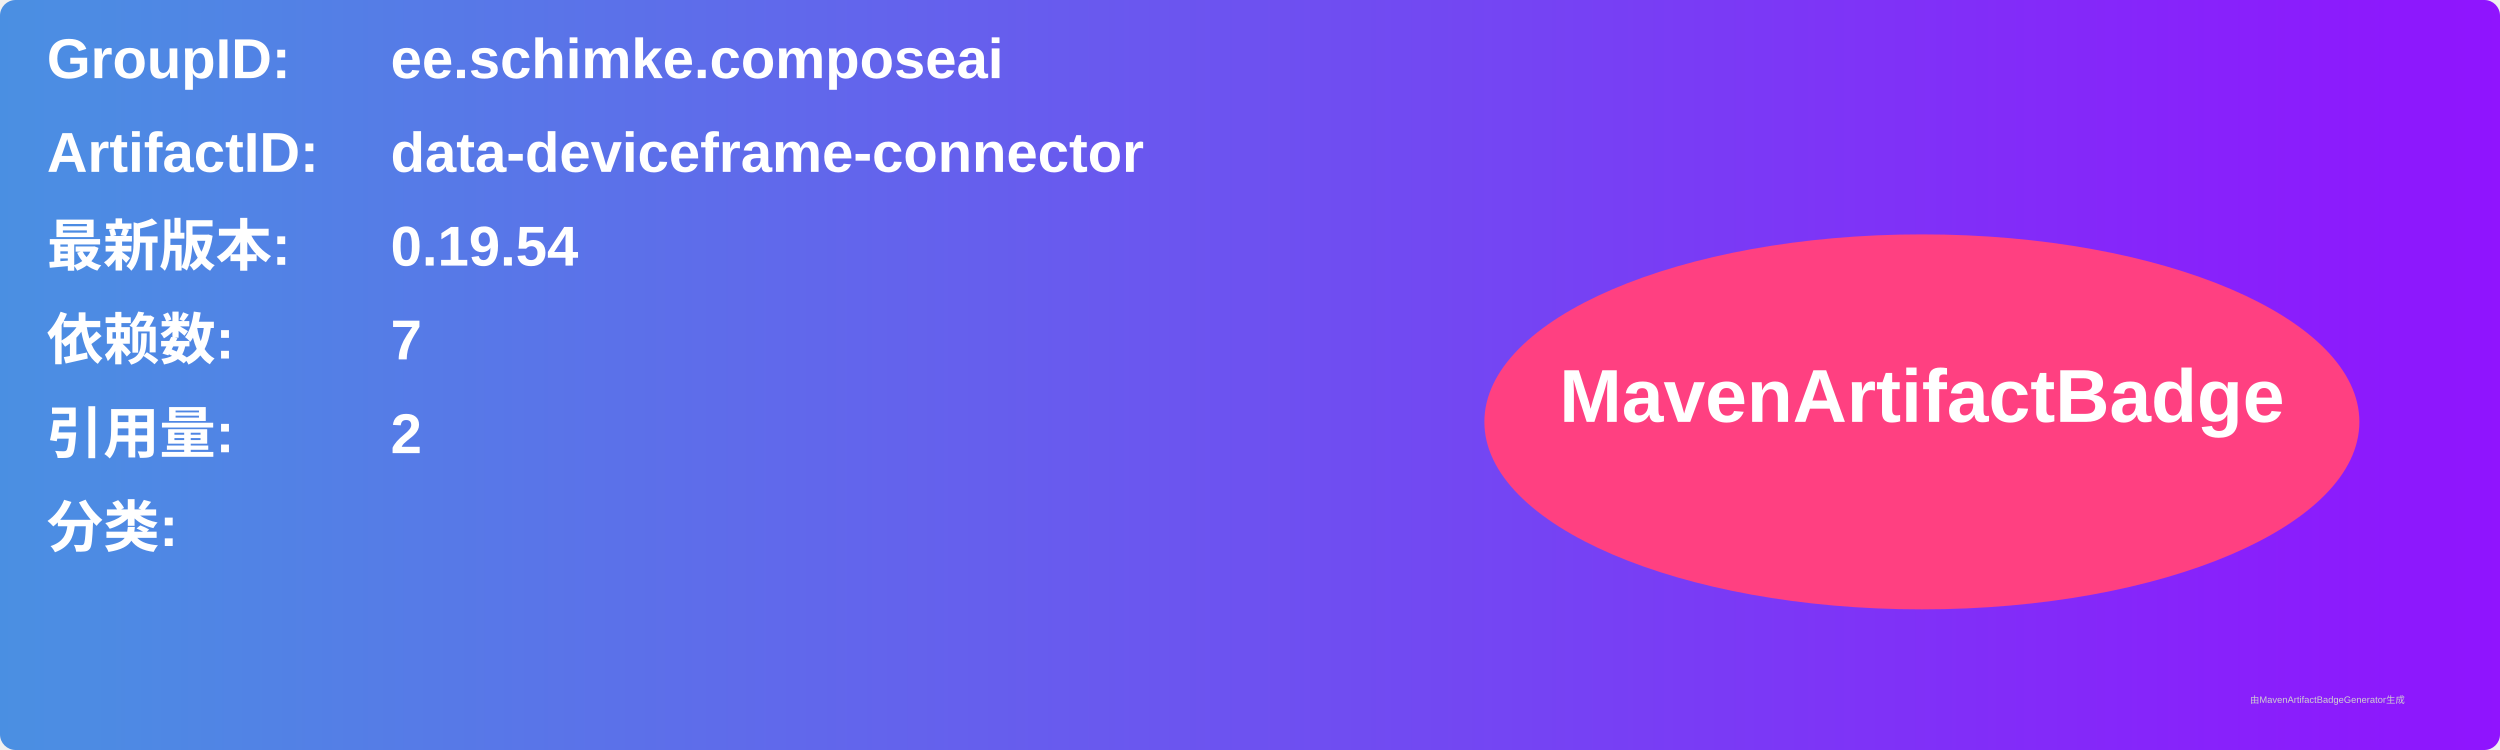
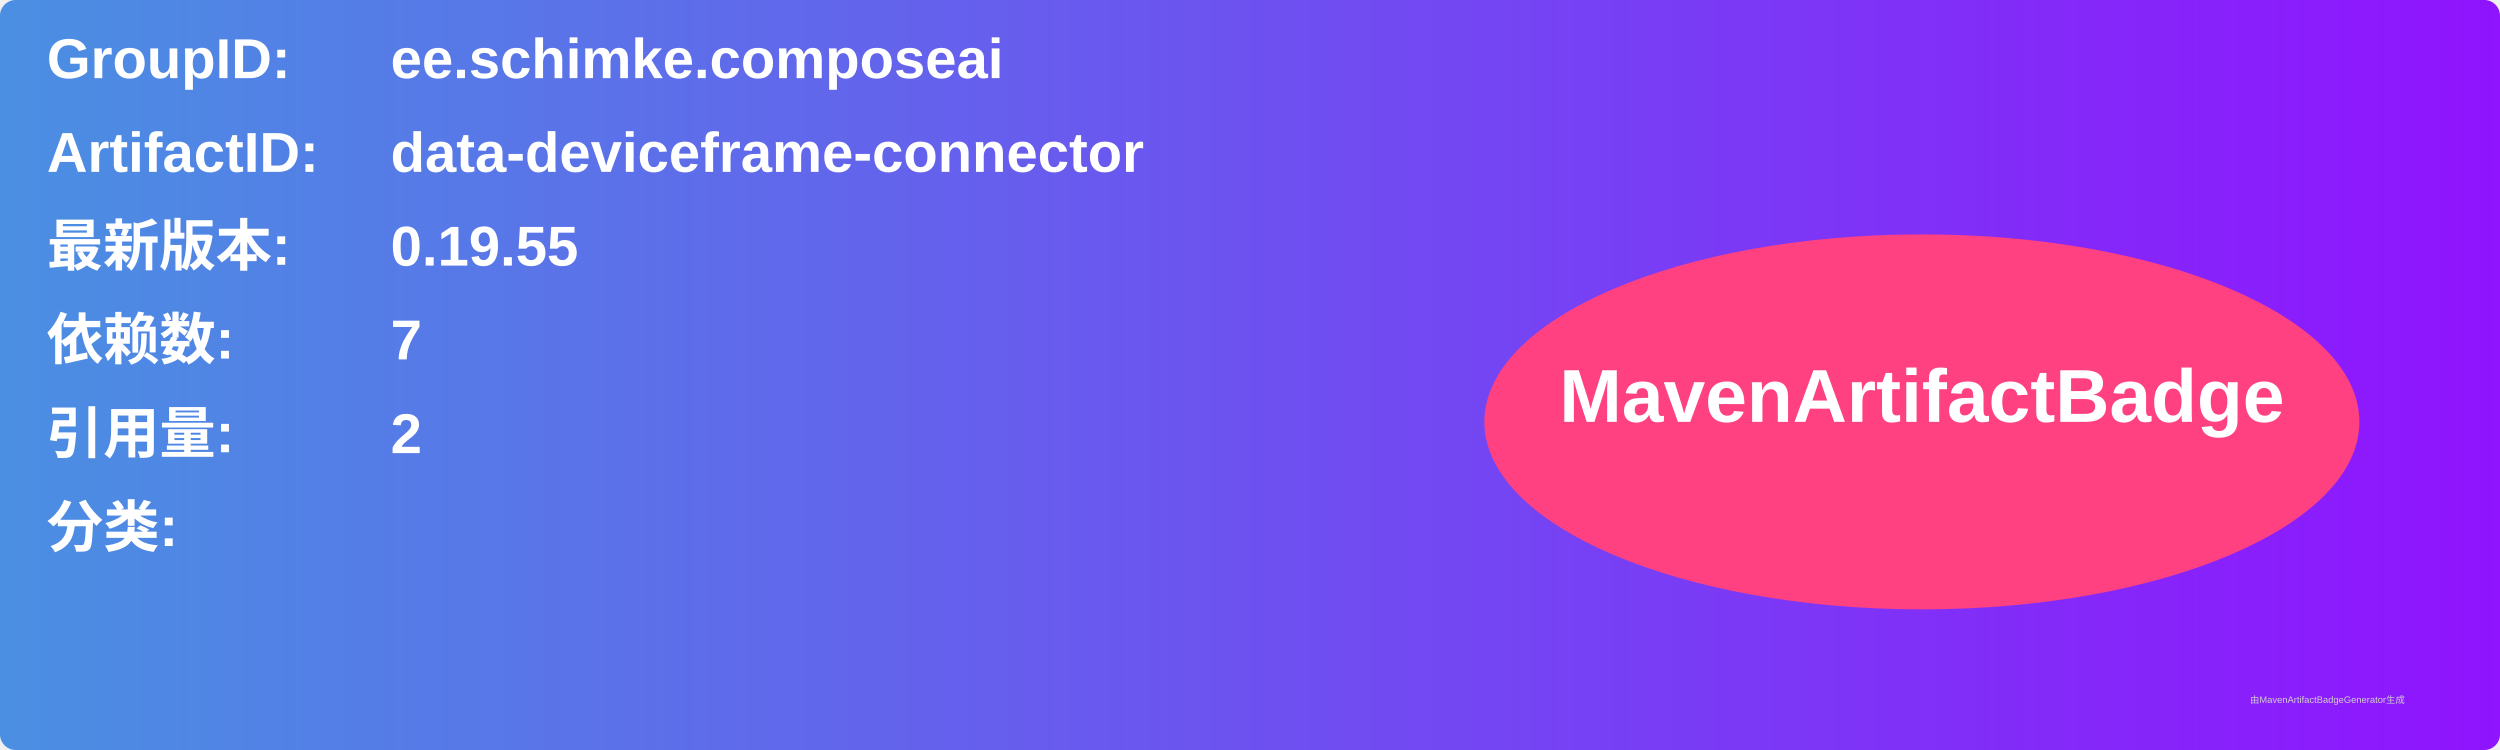
<svg xmlns="http://www.w3.org/2000/svg" width="800" height="240" viewBox="0 0 800 240">
  <linearGradient id="grad" x1="0%" y1="0%" x2="100%" y2="0%">
    <stop offset="0%" stop-color="#4a90e2" />
    <stop offset="100%" stop-color="#9013fe" />
  </linearGradient>
  <rect width="100%" height="100%" rx="5" ry="5" fill="url(#grad)" />
  <g transform="translate(15, 15)">
    <text x="0" y="10" font-family="Arial" font-size="18" fill="white" font-weight="bold" width="260">GroupID:</text>
    <text x="110" y="10" font-family="Arial" font-size="18" fill="white" font-weight="bold" width="460">ee.schimke.composeai</text>
    <text x="0" y="40" font-family="Arial" font-size="18" fill="white" font-weight="bold" width="260">ArtifactID:</text>
    <text x="110" y="40" font-family="Arial" font-size="18" fill="white" font-weight="bold" width="460">data-deviceframe-connector</text>
    <text x="0" y="70" font-family="Arial" font-size="18" fill="white" font-weight="bold">最新版本:</text>
    <text x="110" y="70" font-family="Arial" font-size="18" fill="white" font-weight="bold">
-       <tspan font-weight="bold">0.19.54</tspan>
+       <tspan font-weight="bold">0.19.55</tspan>
    </text>
    <text x="0" y="100" font-family="Arial" font-size="18" fill="white" font-weight="bold">依赖数: </text>
    <text x="110" y="100" font-family="Arial" font-size="18" fill="white">
      <tspan font-weight="bold">7</tspan>
    </text>
    <text x="0" y="130" font-family="Arial" font-size="18" fill="white" font-weight="bold">引用量: </text>
    <text x="110" y="130" font-family="Arial" font-size="18" fill="white">
      <tspan font-weight="bold">2</tspan>
    </text>
    <text x="0" y="160" font-family="Arial" font-size="18" fill="white" font-weight="bold">分类:</text>
    <text x="10" y="190" font-family="Arial" font-size="10" fill="white">
      <tspan font-weight="bold" />
    </text>
    <ellipse cx="600" cy="120" rx="140" ry="60" fill="#ff4081" />
    <text x="600" y="120" text-anchor="middle" font-family="Arial" font-size="24" fill="white" font-weight="bold">MavenArtifactBadge</text>
  </g>
  <text x="720" y="225" font-family="Arial" font-size="3" fill="#d0d0d0">由MavenArtifactBadgeGenerator生成</text>
</svg>
